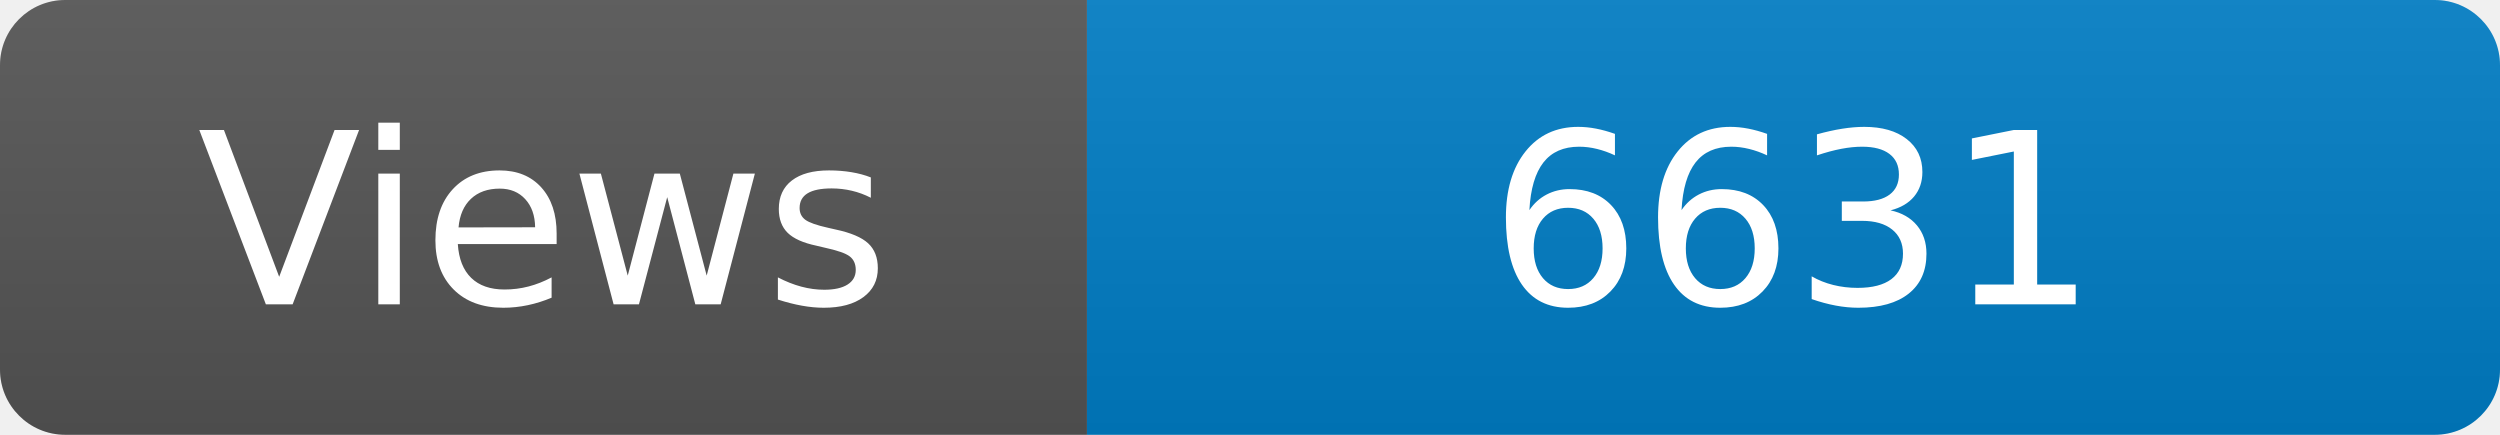
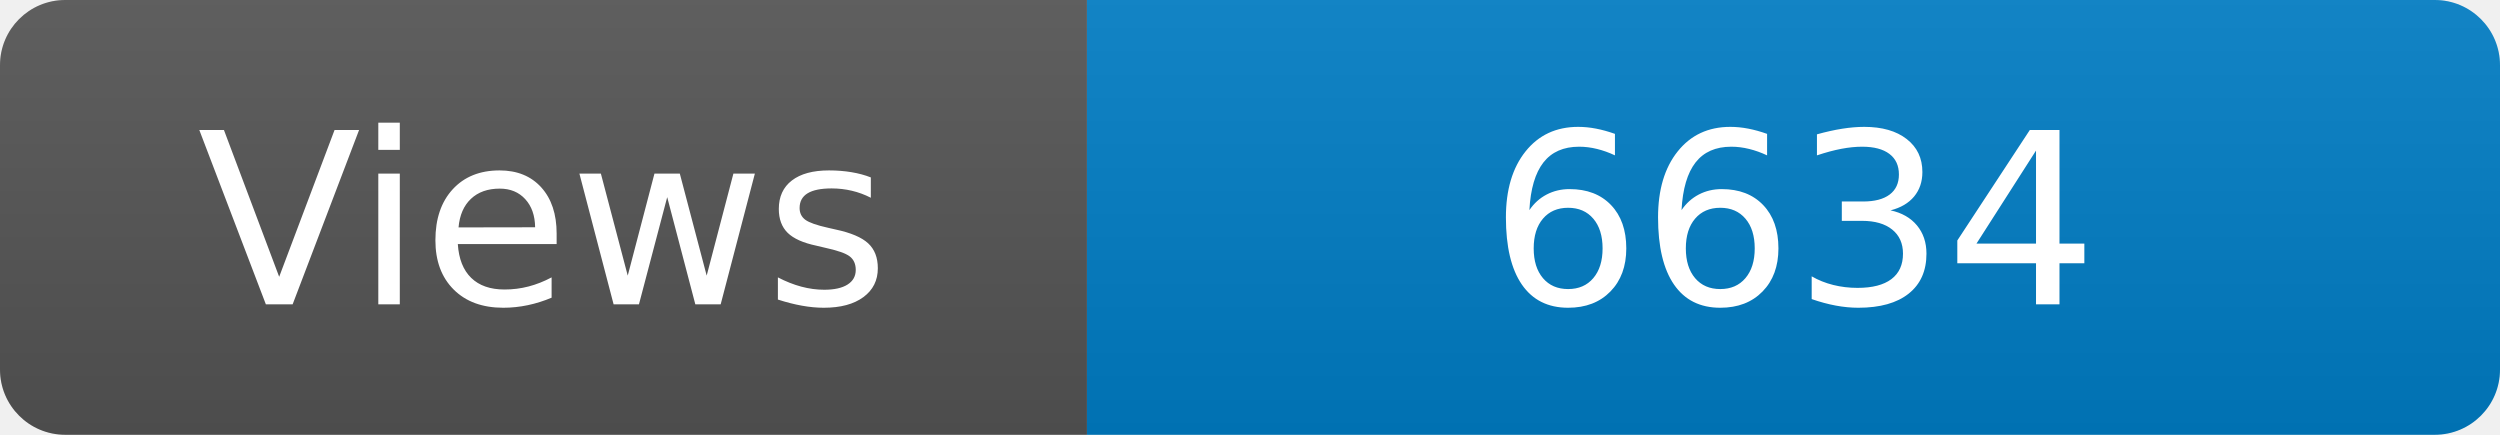
<svg xmlns="http://www.w3.org/2000/svg" width="115" height="20" role="img" aria-label="Maintained?: yes">
  <linearGradient id="s" x2="0" y2="100%">
    <stop offset="0" stop-color="#bbb" stop-opacity=".1" />
    <stop offset="1" stop-opacity=".1" />
  </linearGradient>
  <clipPath id="r">
    <rect width="115" height="20" rx="3" fill="#fff" />
  </clipPath>
  <g clip-path="url(#r)">
    <rect width="50" height="20" fill="#555" />
    <rect x="50" width="160" height="20" fill="#007ec6" />
    <rect width="115" height="20" fill="url(#s)" />
  </g>
  <g fill="#fff" text-anchor="middle" font-family="Verdana,Geneva,DejaVu Sans,sans-serif" font-size="110">
    <text x="250" y="140" transform="scale(.1)" fill="#fff">Views</text>
-     <text x="825" y="140" transform="scale(.1)" fill="#fff">6631</text>
+     <text x="825" y="140" transform="scale(.1)" fill="#fff">6634</text>
  </g>
</svg>
